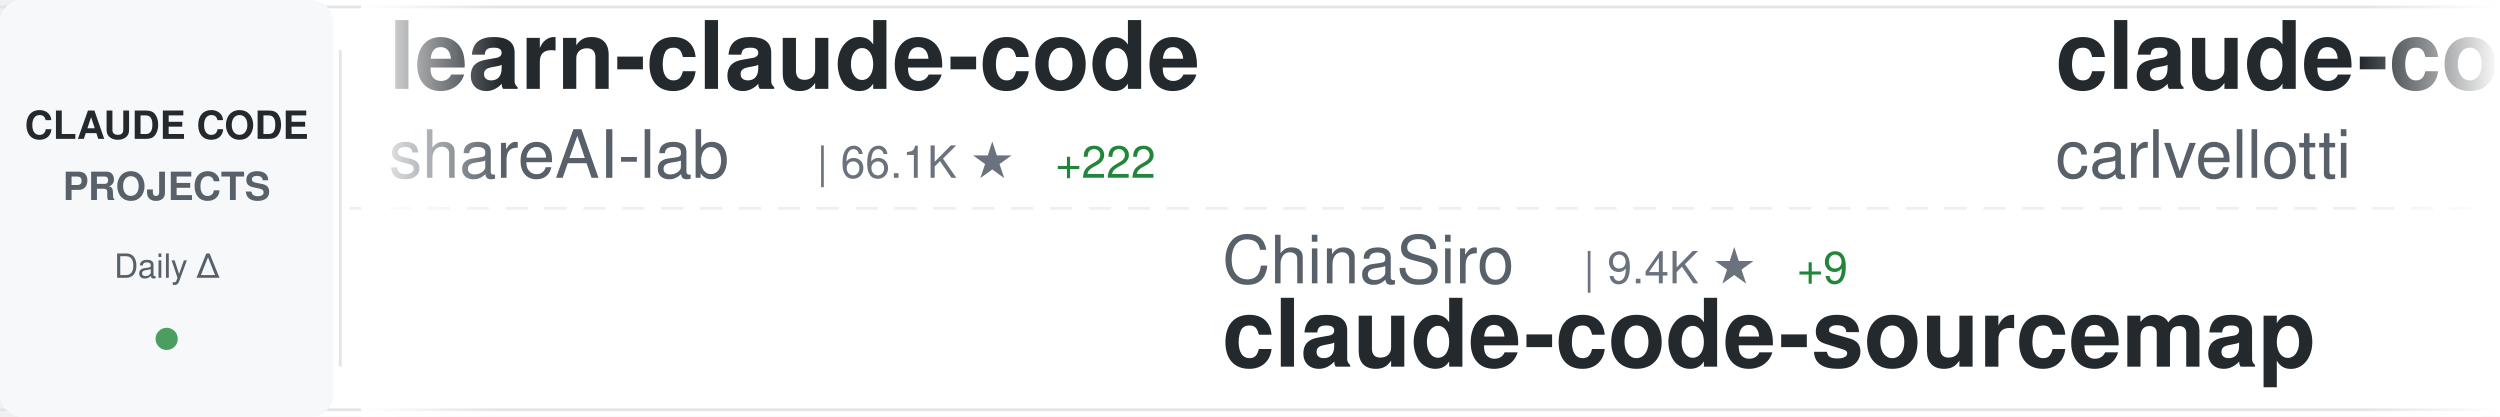
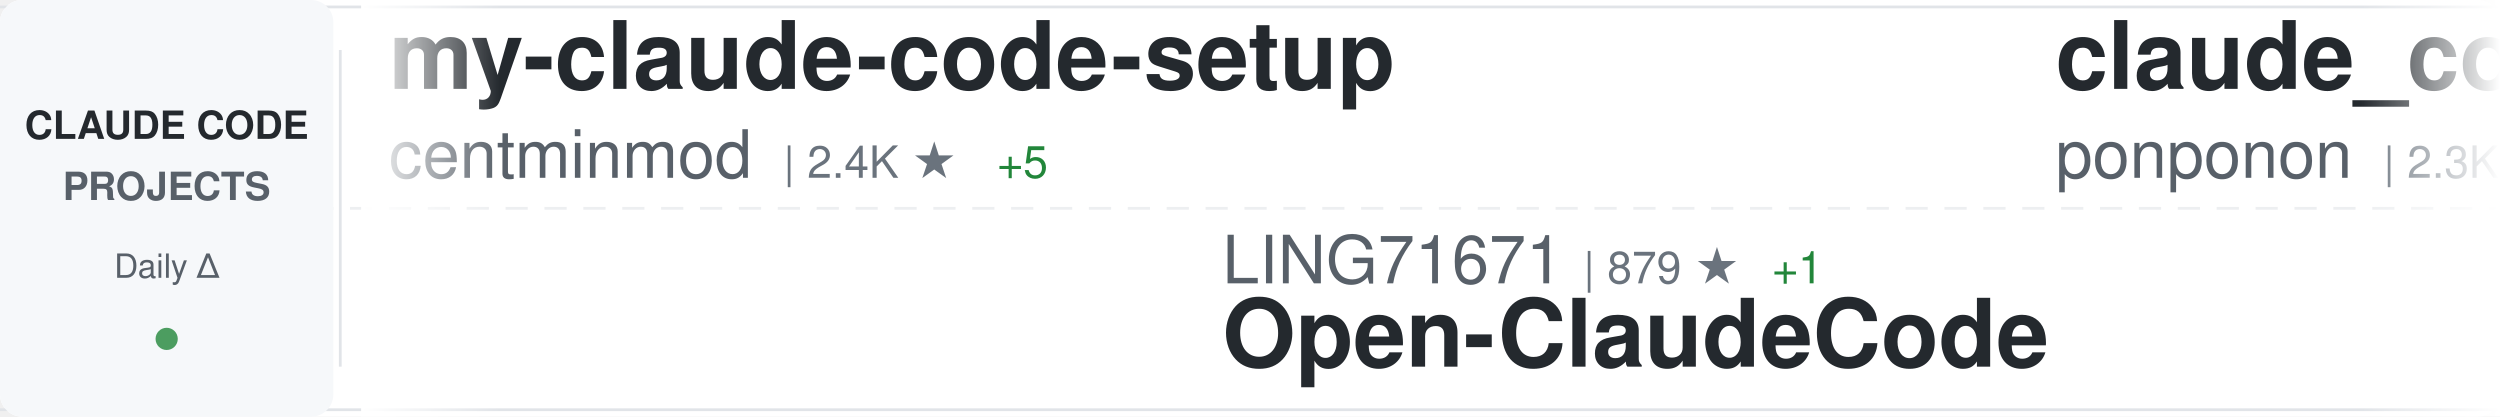
<svg xmlns="http://www.w3.org/2000/svg" width="900" height="150">
  <defs>
    <linearGradient id="awesomeLeftFade" x1="0%" y1="0%" x2="100%" y2="0%">
      <stop offset="0%" style="stop-color:#ffffff;stop-opacity:1" />
      <stop offset="100%" style="stop-color:#ffffff;stop-opacity:0" />
    </linearGradient>
    <linearGradient id="awesomeRightFade" x1="0%" y1="0%" x2="100%" y2="0%">
      <stop offset="0%" style="stop-color:#ffffff;stop-opacity:0" />
      <stop offset="100%" style="stop-color:#ffffff;stop-opacity:1" />
    </linearGradient>
  </defs>
  <rect width="900" height="150" fill="#ffffff" rx="8" />
  <rect x="0" y="2" width="900" height="1" fill="#e1e4e8" />
  <rect x="0" y="147" width="900" height="1" fill="#e1e4e8" />
  <line x1="0" y1="75" x2="900" y2="75" stroke="#e1e4e8" stroke-width="1" stroke-dasharray="8 6" opacity="0.6" />
  <rect x="0" y="0" width="120" height="150" fill="#f6f8fa" rx="8" />
  <text x="60" y="50" font-family="-apple-system, BlinkMacSystemFont, 'Segoe UI', Helvetica, Arial, sans-serif" font-size="14" font-weight="600" fill="#24292e" text-anchor="middle">CLAUDE CODE</text>
  <text x="60" y="72" font-family="-apple-system, BlinkMacSystemFont, 'Segoe UI', Helvetica, Arial, sans-serif" font-size="14" font-weight="600" fill="#586069" text-anchor="middle">PROJECTS</text>
  <text x="60" y="100" font-family="-apple-system, BlinkMacSystemFont, 'Segoe UI', Helvetica, Arial, sans-serif" font-size="12" font-weight="500" fill="#586069" text-anchor="middle">Daily Δ</text>
  <circle cx="60" cy="122" r="4" fill="#22863a" opacity="0.8" />
  <rect x="122" y="18" width="1" height="114" fill="#e1e4e8" />
  <clipPath id="awesomeTickerClip">
    <rect x="130" y="0" width="770" height="150" />
  </clipPath>
  <g clip-path="url(#awesomeTickerClip)">
    <g id="awesomeTickerItems">
      <animateTransform attributeName="transform" attributeType="XML" type="translate" from="0 0" to="-3000 0" dur="54s" repeatCount="indefinite" />
      <g transform="translate(0, 0)">
-         <text x="140" y="32" font-family="-apple-system, BlinkMacSystemFont, 'Segoe UI', Helvetica, Arial, sans-serif" font-size="34" font-weight="600" fill="#24292e">learn-claude-code</text>
-         <text x="140" y="64" font-family="-apple-system, BlinkMacSystemFont, 'Segoe UI', Helvetica, Arial, sans-serif" font-size="24" font-weight="400" fill="#586069">shareAI-lab</text>
-         <text x="294" y="64" font-family="-apple-system, BlinkMacSystemFont, 'Segoe UI', Helvetica, Arial, sans-serif" font-size="16" font-weight="500" fill="#6a737d">| 66.1K ★</text>
-         <text x="380" y="64" font-family="-apple-system, BlinkMacSystemFont, 'Segoe UI', Helvetica, Arial, sans-serif" font-size="16" font-weight="500" fill="#22863a"> +222</text>
+         <text x="140" y="32" font-family="-apple-system, BlinkMacSystemFont, 'Segoe UI', Helvetica, Arial, sans-serif" font-size="34" font-weight="600" fill="#24292e">my-claude-code-setup</text>
+         <text x="140" y="64" font-family="-apple-system, BlinkMacSystemFont, 'Segoe UI', Helvetica, Arial, sans-serif" font-size="24" font-weight="400" fill="#586069">centminmod</text>
+         <text x="282" y="64" font-family="-apple-system, BlinkMacSystemFont, 'Segoe UI', Helvetica, Arial, sans-serif" font-size="16" font-weight="500" fill="#6a737d">| 2.4K ★</text>
+         <text x="359" y="64" font-family="-apple-system, BlinkMacSystemFont, 'Segoe UI', Helvetica, Arial, sans-serif" font-size="16" font-weight="500" fill="#22863a"> +5</text>
      </g>
      <g transform="translate(300, 0)">
-         <text x="140" y="102" font-family="-apple-system, BlinkMacSystemFont, 'Segoe UI', Helvetica, Arial, sans-serif" font-size="24" font-weight="400" fill="#586069">ChinaSiro</text>
-         <text x="270" y="102" font-family="-apple-system, BlinkMacSystemFont, 'Segoe UI', Helvetica, Arial, sans-serif" font-size="16" font-weight="500" fill="#6a737d">| 9.4K ★</text>
-         <text x="347" y="102" font-family="-apple-system, BlinkMacSystemFont, 'Segoe UI', Helvetica, Arial, sans-serif" font-size="16" font-weight="500" fill="#22863a"> +9</text>
-         <text x="140" y="132" font-family="-apple-system, BlinkMacSystemFont, 'Segoe UI', Helvetica, Arial, sans-serif" font-size="34" font-weight="600" fill="#24292e">claude-code-sourcemap</text>
+         <text x="140" y="102" font-family="-apple-system, BlinkMacSystemFont, 'Segoe UI', Helvetica, Arial, sans-serif" font-size="24" font-weight="400" fill="#586069">LING71671</text>
+         <text x="270" y="102" font-family="-apple-system, BlinkMacSystemFont, 'Segoe UI', Helvetica, Arial, sans-serif" font-size="16" font-weight="500" fill="#6a737d">| 879 ★</text>
+         <text x="338" y="102" font-family="-apple-system, BlinkMacSystemFont, 'Segoe UI', Helvetica, Arial, sans-serif" font-size="16" font-weight="500" fill="#22863a"> +1</text>
+         <text x="140" y="132" font-family="-apple-system, BlinkMacSystemFont, 'Segoe UI', Helvetica, Arial, sans-serif" font-size="34" font-weight="600" fill="#24292e">Open-ClaudeCode</text>
      </g>
      <g transform="translate(600, 0)">
-         <text x="140" y="32" font-family="-apple-system, BlinkMacSystemFont, 'Segoe UI', Helvetica, Arial, sans-serif" font-size="34" font-weight="600" fill="#24292e">claude-code-pm-course</text>
-         <text x="140" y="64" font-family="-apple-system, BlinkMacSystemFont, 'Segoe UI', Helvetica, Arial, sans-serif" font-size="24" font-weight="400" fill="#586069">carlvellotti</text>
-         <text x="306" y="64" font-family="-apple-system, BlinkMacSystemFont, 'Segoe UI', Helvetica, Arial, sans-serif" font-size="16" font-weight="500" fill="#6a737d">| 2.1K ★</text>
+         <text x="140" y="32" font-family="-apple-system, BlinkMacSystemFont, 'Segoe UI', Helvetica, Arial, sans-serif" font-size="34" font-weight="600" fill="#24292e">claude_code_src</text>
+         <text x="140" y="64" font-family="-apple-system, BlinkMacSystemFont, 'Segoe UI', Helvetica, Arial, sans-serif" font-size="24" font-weight="400" fill="#586069">ponponon</text>
+         <text x="258" y="64" font-family="-apple-system, BlinkMacSystemFont, 'Segoe UI', Helvetica, Arial, sans-serif" font-size="16" font-weight="500" fill="#6a737d">| 2.3K ★</text>
+         <text x="335" y="64" font-family="-apple-system, BlinkMacSystemFont, 'Segoe UI', Helvetica, Arial, sans-serif" font-size="16" font-weight="500" fill="#22863a"> +3</text>
      </g>
      <g transform="translate(900, 0)">
-         <text x="140" y="102" font-family="-apple-system, BlinkMacSystemFont, 'Segoe UI', Helvetica, Arial, sans-serif" font-size="24" font-weight="400" fill="#586069">ghuntley</text>
-         <text x="258" y="102" font-family="-apple-system, BlinkMacSystemFont, 'Segoe UI', Helvetica, Arial, sans-serif" font-size="16" font-weight="500" fill="#6a737d">| 982 ★</text>
-         <text x="140" y="132" font-family="-apple-system, BlinkMacSystemFont, 'Segoe UI', Helvetica, Arial, sans-serif" font-size="34" font-weight="600" fill="#24292e">claude-code-source-code-...</text>
+         <text x="140" y="102" font-family="-apple-system, BlinkMacSystemFont, 'Segoe UI', Helvetica, Arial, sans-serif" font-size="24" font-weight="400" fill="#586069">lorryjovens-hub</text>
+         <text x="342" y="102" font-family="-apple-system, BlinkMacSystemFont, 'Segoe UI', Helvetica, Arial, sans-serif" font-size="16" font-weight="500" fill="#6a737d">| 1.6K ★</text>
+         <text x="419" y="102" font-family="-apple-system, BlinkMacSystemFont, 'Segoe UI', Helvetica, Arial, sans-serif" font-size="16" font-weight="500" fill="#22863a"> +2</text>
+         <text x="140" y="132" font-family="-apple-system, BlinkMacSystemFont, 'Segoe UI', Helvetica, Arial, sans-serif" font-size="34" font-weight="600" fill="#24292e">claude-code-rust</text>
      </g>
      <g transform="translate(1200, 0)">
-         <text x="140" y="32" font-family="-apple-system, BlinkMacSystemFont, 'Segoe UI', Helvetica, Arial, sans-serif" font-size="34" font-weight="600" fill="#24292e">how-claude-code-works</text>
-         <text x="140" y="64" font-family="-apple-system, BlinkMacSystemFont, 'Segoe UI', Helvetica, Arial, sans-serif" font-size="24" font-weight="400" fill="#586069">Windy3f3f3f3f</text>
-         <text x="318" y="64" font-family="-apple-system, BlinkMacSystemFont, 'Segoe UI', Helvetica, Arial, sans-serif" font-size="16" font-weight="500" fill="#6a737d">| 2.6K ★</text>
-         <text x="395" y="64" font-family="-apple-system, BlinkMacSystemFont, 'Segoe UI', Helvetica, Arial, sans-serif" font-size="16" font-weight="500" fill="#22863a"> +9</text>
+         <text x="140" y="32" font-family="-apple-system, BlinkMacSystemFont, 'Segoe UI', Helvetica, Arial, sans-serif" font-size="34" font-weight="600" fill="#24292e">ECC</text>
+         <text x="140" y="64" font-family="-apple-system, BlinkMacSystemFont, 'Segoe UI', Helvetica, Arial, sans-serif" font-size="24" font-weight="400" fill="#586069">affaan-m</text>
+         <text x="258" y="64" font-family="-apple-system, BlinkMacSystemFont, 'Segoe UI', Helvetica, Arial, sans-serif" font-size="16" font-weight="500" fill="#6a737d">| 213.7K ★</text>
+         <text x="353" y="64" font-family="-apple-system, BlinkMacSystemFont, 'Segoe UI', Helvetica, Arial, sans-serif" font-size="16" font-weight="500" fill="#22863a"> +852</text>
      </g>
      <g transform="translate(1500, 0)">
-         <text x="140" y="102" font-family="-apple-system, BlinkMacSystemFont, 'Segoe UI', Helvetica, Arial, sans-serif" font-size="24" font-weight="400" fill="#586069">davila7</text>
-         <text x="246" y="102" font-family="-apple-system, BlinkMacSystemFont, 'Segoe UI', Helvetica, Arial, sans-serif" font-size="16" font-weight="500" fill="#6a737d">| 28.0K ★</text>
-         <text x="332" y="102" font-family="-apple-system, BlinkMacSystemFont, 'Segoe UI', Helvetica, Arial, sans-serif" font-size="16" font-weight="500" fill="#22863a"> +62</text>
-         <text x="140" y="132" font-family="-apple-system, BlinkMacSystemFont, 'Segoe UI', Helvetica, Arial, sans-serif" font-size="34" font-weight="600" fill="#24292e">claude-code-templates</text>
+         <text x="140" y="102" font-family="-apple-system, BlinkMacSystemFont, 'Segoe UI', Helvetica, Arial, sans-serif" font-size="24" font-weight="400" fill="#586069">guanshan</text>
+         <text x="258" y="102" font-family="-apple-system, BlinkMacSystemFont, 'Segoe UI', Helvetica, Arial, sans-serif" font-size="16" font-weight="500" fill="#6a737d">| 60 ★</text>
+         <text x="140" y="132" font-family="-apple-system, BlinkMacSystemFont, 'Segoe UI', Helvetica, Arial, sans-serif" font-size="34" font-weight="600" fill="#24292e">ClaudeCode</text>
      </g>
      <g transform="translate(1800, 0)">
-         <text x="140" y="32" font-family="-apple-system, BlinkMacSystemFont, 'Segoe UI', Helvetica, Arial, sans-serif" font-size="34" font-weight="600" fill="#24292e">claude-code-cli</text>
-         <text x="140" y="64" font-family="-apple-system, BlinkMacSystemFont, 'Segoe UI', Helvetica, Arial, sans-serif" font-size="24" font-weight="400" fill="#586069">huangserva</text>
-         <text x="282" y="64" font-family="-apple-system, BlinkMacSystemFont, 'Segoe UI', Helvetica, Arial, sans-serif" font-size="16" font-weight="500" fill="#6a737d">| 603 ★</text>
-         <text x="350" y="64" font-family="-apple-system, BlinkMacSystemFont, 'Segoe UI', Helvetica, Arial, sans-serif" font-size="16" font-weight="500" fill="#22863a"> +1</text>
+         <text x="140" y="32" font-family="-apple-system, BlinkMacSystemFont, 'Segoe UI', Helvetica, Arial, sans-serif" font-size="34" font-weight="600" fill="#24292e">claude-code-workflows</text>
+         <text x="140" y="64" font-family="-apple-system, BlinkMacSystemFont, 'Segoe UI', Helvetica, Arial, sans-serif" font-size="24" font-weight="400" fill="#586069">OneRedOak</text>
+         <text x="270" y="64" font-family="-apple-system, BlinkMacSystemFont, 'Segoe UI', Helvetica, Arial, sans-serif" font-size="16" font-weight="500" fill="#6a737d">| 3.8K ★</text>
+         <text x="347" y="64" font-family="-apple-system, BlinkMacSystemFont, 'Segoe UI', Helvetica, Arial, sans-serif" font-size="16" font-weight="500" fill="#22863a"> +3</text>
      </g>
      <g transform="translate(2100, 0)">
-         <text x="140" y="102" font-family="-apple-system, BlinkMacSystemFont, 'Segoe UI', Helvetica, Arial, sans-serif" font-size="24" font-weight="400" fill="#586069">zebbern</text>
-         <text x="246" y="102" font-family="-apple-system, BlinkMacSystemFont, 'Segoe UI', Helvetica, Arial, sans-serif" font-size="16" font-weight="500" fill="#6a737d">| 4.3K ★</text>
-         <text x="323" y="102" font-family="-apple-system, BlinkMacSystemFont, 'Segoe UI', Helvetica, Arial, sans-serif" font-size="16" font-weight="500" fill="#22863a"> +12</text>
-         <text x="140" y="132" font-family="-apple-system, BlinkMacSystemFont, 'Segoe UI', Helvetica, Arial, sans-serif" font-size="34" font-weight="600" fill="#24292e">claude-code-guide</text>
+         <text x="140" y="102" font-family="-apple-system, BlinkMacSystemFont, 'Segoe UI', Helvetica, Arial, sans-serif" font-size="24" font-weight="400" fill="#586069">asgeirtj</text>
+         <text x="258" y="102" font-family="-apple-system, BlinkMacSystemFont, 'Segoe UI', Helvetica, Arial, sans-serif" font-size="16" font-weight="500" fill="#6a737d">| 41.7K ★</text>
+         <text x="344" y="102" font-family="-apple-system, BlinkMacSystemFont, 'Segoe UI', Helvetica, Arial, sans-serif" font-size="16" font-weight="500" fill="#22863a"> +144</text>
+         <text x="140" y="132" font-family="-apple-system, BlinkMacSystemFont, 'Segoe UI', Helvetica, Arial, sans-serif" font-size="34" font-weight="600" fill="#24292e">system_prompts_leaks</text>
      </g>
      <g transform="translate(2400, 0)">
-         <text x="140" y="32" font-family="-apple-system, BlinkMacSystemFont, 'Segoe UI', Helvetica, Arial, sans-serif" font-size="34" font-weight="600" fill="#24292e">claude-code-sourcemap</text>
-         <text x="140" y="64" font-family="-apple-system, BlinkMacSystemFont, 'Segoe UI', Helvetica, Arial, sans-serif" font-size="24" font-weight="400" fill="#586069">Hyper66666</text>
-         <text x="282" y="64" font-family="-apple-system, BlinkMacSystemFont, 'Segoe UI', Helvetica, Arial, sans-serif" font-size="16" font-weight="500" fill="#6a737d">| 215 ★</text>
+         <text x="140" y="32" font-family="-apple-system, BlinkMacSystemFont, 'Segoe UI', Helvetica, Arial, sans-serif" font-size="34" font-weight="600" fill="#24292e">Claude-Code-Usage-Monito...</text>
+         <text x="140" y="64" font-family="-apple-system, BlinkMacSystemFont, 'Segoe UI', Helvetica, Arial, sans-serif" font-size="24" font-weight="400" fill="#586069">Maciek-roboblog</text>
+         <text x="342" y="64" font-family="-apple-system, BlinkMacSystemFont, 'Segoe UI', Helvetica, Arial, sans-serif" font-size="16" font-weight="500" fill="#6a737d">| 8.2K ★</text>
+         <text x="419" y="64" font-family="-apple-system, BlinkMacSystemFont, 'Segoe UI', Helvetica, Arial, sans-serif" font-size="16" font-weight="500" fill="#22863a"> +12</text>
      </g>
      <g transform="translate(2700, 0)">
-         <text x="140" y="102" font-family="-apple-system, BlinkMacSystemFont, 'Segoe UI', Helvetica, Arial, sans-serif" font-size="24" font-weight="400" fill="#586069">Piebald-AI</text>
-         <text x="282" y="102" font-family="-apple-system, BlinkMacSystemFont, 'Segoe UI', Helvetica, Arial, sans-serif" font-size="16" font-weight="500" fill="#6a737d">| 11.0K ★</text>
-         <text x="368" y="102" font-family="-apple-system, BlinkMacSystemFont, 'Segoe UI', Helvetica, Arial, sans-serif" font-size="16" font-weight="500" fill="#22863a"> +37</text>
-         <text x="140" y="132" font-family="-apple-system, BlinkMacSystemFont, 'Segoe UI', Helvetica, Arial, sans-serif" font-size="34" font-weight="600" fill="#24292e">claude-code-system-promp...</text>
+         <text x="140" y="102" font-family="-apple-system, BlinkMacSystemFont, 'Segoe UI', Helvetica, Arial, sans-serif" font-size="24" font-weight="400" fill="#586069">musistudio</text>
+         <text x="282" y="102" font-family="-apple-system, BlinkMacSystemFont, 'Segoe UI', Helvetica, Arial, sans-serif" font-size="16" font-weight="500" fill="#6a737d">| 34.9K ★</text>
+         <text x="368" y="102" font-family="-apple-system, BlinkMacSystemFont, 'Segoe UI', Helvetica, Arial, sans-serif" font-size="16" font-weight="500" fill="#22863a"> +46</text>
+         <text x="140" y="132" font-family="-apple-system, BlinkMacSystemFont, 'Segoe UI', Helvetica, Arial, sans-serif" font-size="34" font-weight="600" fill="#24292e">claude-code-router</text>
      </g>
      <g transform="translate(3000, 0)">
-         <text x="140" y="32" font-family="-apple-system, BlinkMacSystemFont, 'Segoe UI', Helvetica, Arial, sans-serif" font-size="34" font-weight="600" fill="#24292e">learn-claude-code</text>
-         <text x="140" y="64" font-family="-apple-system, BlinkMacSystemFont, 'Segoe UI', Helvetica, Arial, sans-serif" font-size="24" font-weight="400" fill="#586069">shareAI-lab</text>
-         <text x="294" y="64" font-family="-apple-system, BlinkMacSystemFont, 'Segoe UI', Helvetica, Arial, sans-serif" font-size="16" font-weight="500" fill="#6a737d">| 66.1K ★</text>
-         <text x="380" y="64" font-family="-apple-system, BlinkMacSystemFont, 'Segoe UI', Helvetica, Arial, sans-serif" font-size="16" font-weight="500" fill="#22863a"> +222</text>
+         <text x="140" y="32" font-family="-apple-system, BlinkMacSystemFont, 'Segoe UI', Helvetica, Arial, sans-serif" font-size="34" font-weight="600" fill="#24292e">my-claude-code-setup</text>
+         <text x="140" y="64" font-family="-apple-system, BlinkMacSystemFont, 'Segoe UI', Helvetica, Arial, sans-serif" font-size="24" font-weight="400" fill="#586069">centminmod</text>
+         <text x="282" y="64" font-family="-apple-system, BlinkMacSystemFont, 'Segoe UI', Helvetica, Arial, sans-serif" font-size="16" font-weight="500" fill="#6a737d">| 2.4K ★</text>
+         <text x="359" y="64" font-family="-apple-system, BlinkMacSystemFont, 'Segoe UI', Helvetica, Arial, sans-serif" font-size="16" font-weight="500" fill="#22863a"> +5</text>
      </g>
      <g transform="translate(3300, 0)">
-         <text x="140" y="102" font-family="-apple-system, BlinkMacSystemFont, 'Segoe UI', Helvetica, Arial, sans-serif" font-size="24" font-weight="400" fill="#586069">ChinaSiro</text>
-         <text x="270" y="102" font-family="-apple-system, BlinkMacSystemFont, 'Segoe UI', Helvetica, Arial, sans-serif" font-size="16" font-weight="500" fill="#6a737d">| 9.4K ★</text>
-         <text x="347" y="102" font-family="-apple-system, BlinkMacSystemFont, 'Segoe UI', Helvetica, Arial, sans-serif" font-size="16" font-weight="500" fill="#22863a"> +9</text>
-         <text x="140" y="132" font-family="-apple-system, BlinkMacSystemFont, 'Segoe UI', Helvetica, Arial, sans-serif" font-size="34" font-weight="600" fill="#24292e">claude-code-sourcemap</text>
+         <text x="140" y="102" font-family="-apple-system, BlinkMacSystemFont, 'Segoe UI', Helvetica, Arial, sans-serif" font-size="24" font-weight="400" fill="#586069">LING71671</text>
+         <text x="270" y="102" font-family="-apple-system, BlinkMacSystemFont, 'Segoe UI', Helvetica, Arial, sans-serif" font-size="16" font-weight="500" fill="#6a737d">| 879 ★</text>
+         <text x="338" y="102" font-family="-apple-system, BlinkMacSystemFont, 'Segoe UI', Helvetica, Arial, sans-serif" font-size="16" font-weight="500" fill="#22863a"> +1</text>
+         <text x="140" y="132" font-family="-apple-system, BlinkMacSystemFont, 'Segoe UI', Helvetica, Arial, sans-serif" font-size="34" font-weight="600" fill="#24292e">Open-ClaudeCode</text>
      </g>
      <g transform="translate(3600, 0)">
-         <text x="140" y="32" font-family="-apple-system, BlinkMacSystemFont, 'Segoe UI', Helvetica, Arial, sans-serif" font-size="34" font-weight="600" fill="#24292e">claude-code-pm-course</text>
-         <text x="140" y="64" font-family="-apple-system, BlinkMacSystemFont, 'Segoe UI', Helvetica, Arial, sans-serif" font-size="24" font-weight="400" fill="#586069">carlvellotti</text>
-         <text x="306" y="64" font-family="-apple-system, BlinkMacSystemFont, 'Segoe UI', Helvetica, Arial, sans-serif" font-size="16" font-weight="500" fill="#6a737d">| 2.1K ★</text>
+         <text x="140" y="32" font-family="-apple-system, BlinkMacSystemFont, 'Segoe UI', Helvetica, Arial, sans-serif" font-size="34" font-weight="600" fill="#24292e">claude_code_src</text>
+         <text x="140" y="64" font-family="-apple-system, BlinkMacSystemFont, 'Segoe UI', Helvetica, Arial, sans-serif" font-size="24" font-weight="400" fill="#586069">ponponon</text>
+         <text x="258" y="64" font-family="-apple-system, BlinkMacSystemFont, 'Segoe UI', Helvetica, Arial, sans-serif" font-size="16" font-weight="500" fill="#6a737d">| 2.3K ★</text>
+         <text x="335" y="64" font-family="-apple-system, BlinkMacSystemFont, 'Segoe UI', Helvetica, Arial, sans-serif" font-size="16" font-weight="500" fill="#22863a"> +3</text>
      </g>
      <g transform="translate(3900, 0)">
-         <text x="140" y="102" font-family="-apple-system, BlinkMacSystemFont, 'Segoe UI', Helvetica, Arial, sans-serif" font-size="24" font-weight="400" fill="#586069">ghuntley</text>
-         <text x="258" y="102" font-family="-apple-system, BlinkMacSystemFont, 'Segoe UI', Helvetica, Arial, sans-serif" font-size="16" font-weight="500" fill="#6a737d">| 982 ★</text>
-         <text x="140" y="132" font-family="-apple-system, BlinkMacSystemFont, 'Segoe UI', Helvetica, Arial, sans-serif" font-size="34" font-weight="600" fill="#24292e">claude-code-source-code-...</text>
+         <text x="140" y="102" font-family="-apple-system, BlinkMacSystemFont, 'Segoe UI', Helvetica, Arial, sans-serif" font-size="24" font-weight="400" fill="#586069">lorryjovens-hub</text>
+         <text x="342" y="102" font-family="-apple-system, BlinkMacSystemFont, 'Segoe UI', Helvetica, Arial, sans-serif" font-size="16" font-weight="500" fill="#6a737d">| 1.6K ★</text>
+         <text x="419" y="102" font-family="-apple-system, BlinkMacSystemFont, 'Segoe UI', Helvetica, Arial, sans-serif" font-size="16" font-weight="500" fill="#22863a"> +2</text>
+         <text x="140" y="132" font-family="-apple-system, BlinkMacSystemFont, 'Segoe UI', Helvetica, Arial, sans-serif" font-size="34" font-weight="600" fill="#24292e">claude-code-rust</text>
      </g>
    </g>
  </g>
  <rect x="130" y="0" width="50" height="150" fill="url(#awesomeLeftFade)" />
  <rect x="850" y="0" width="50" height="150" fill="url(#awesomeRightFade)" />
</svg>
